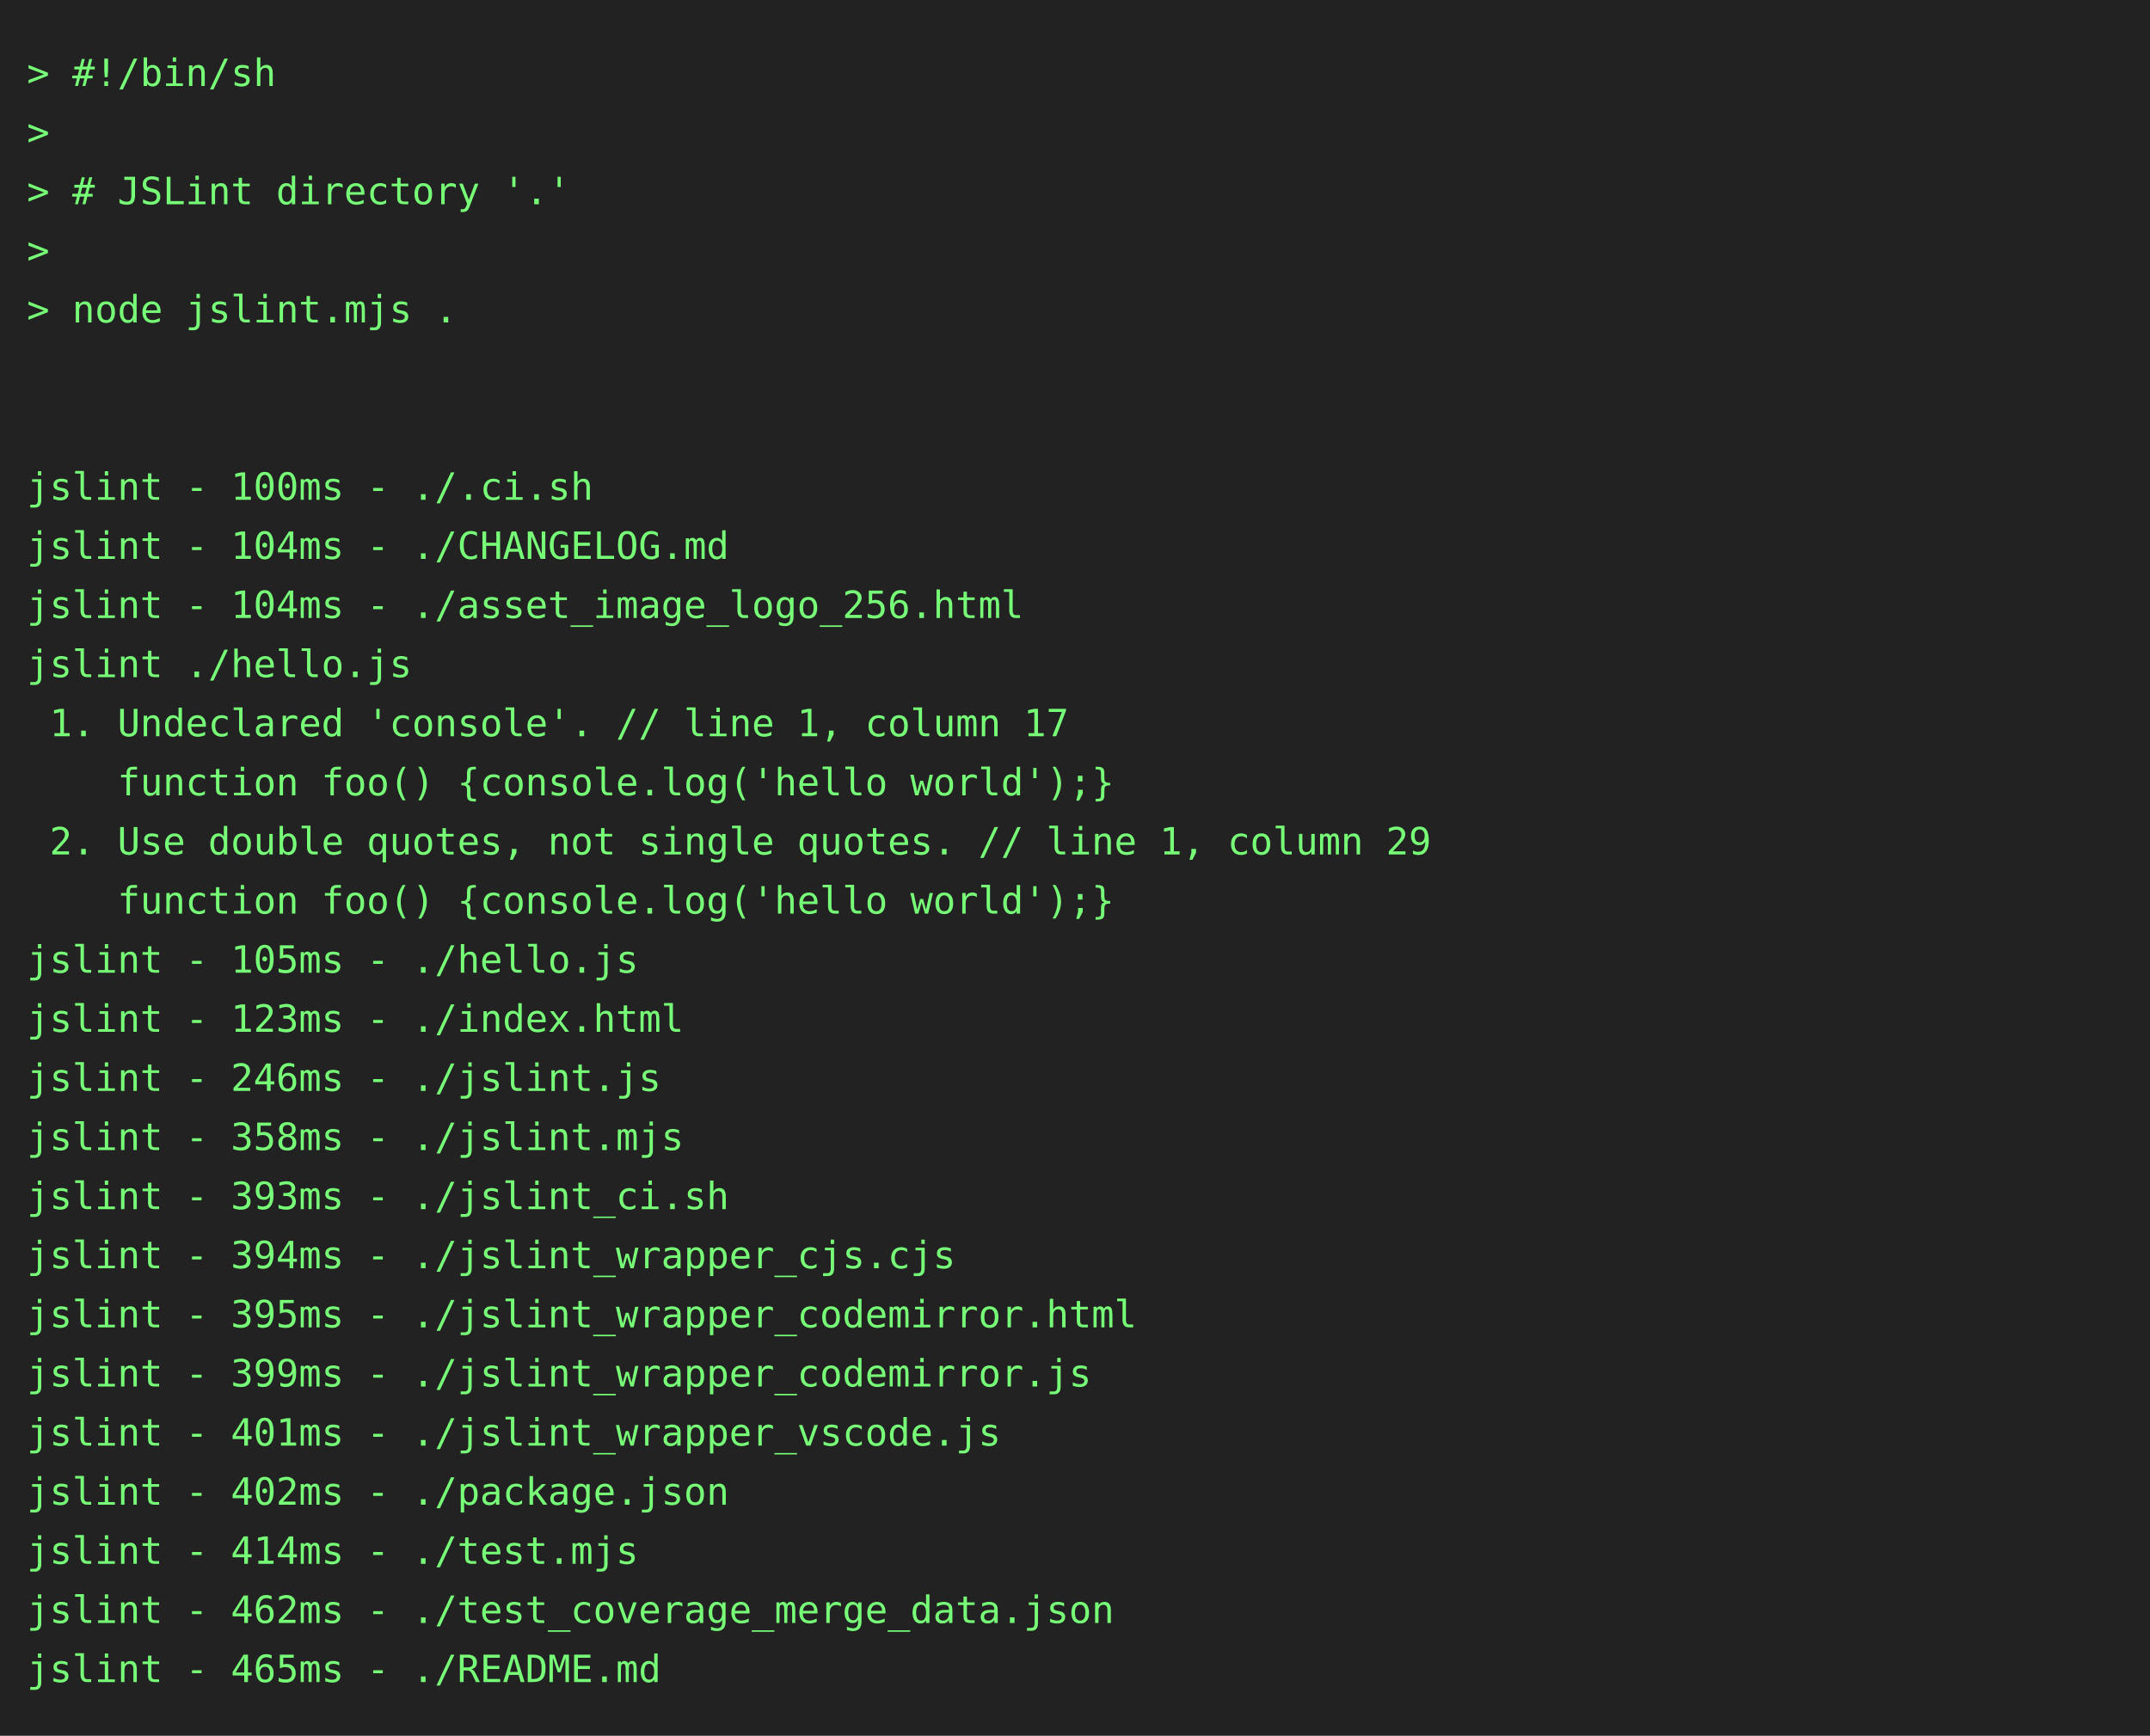
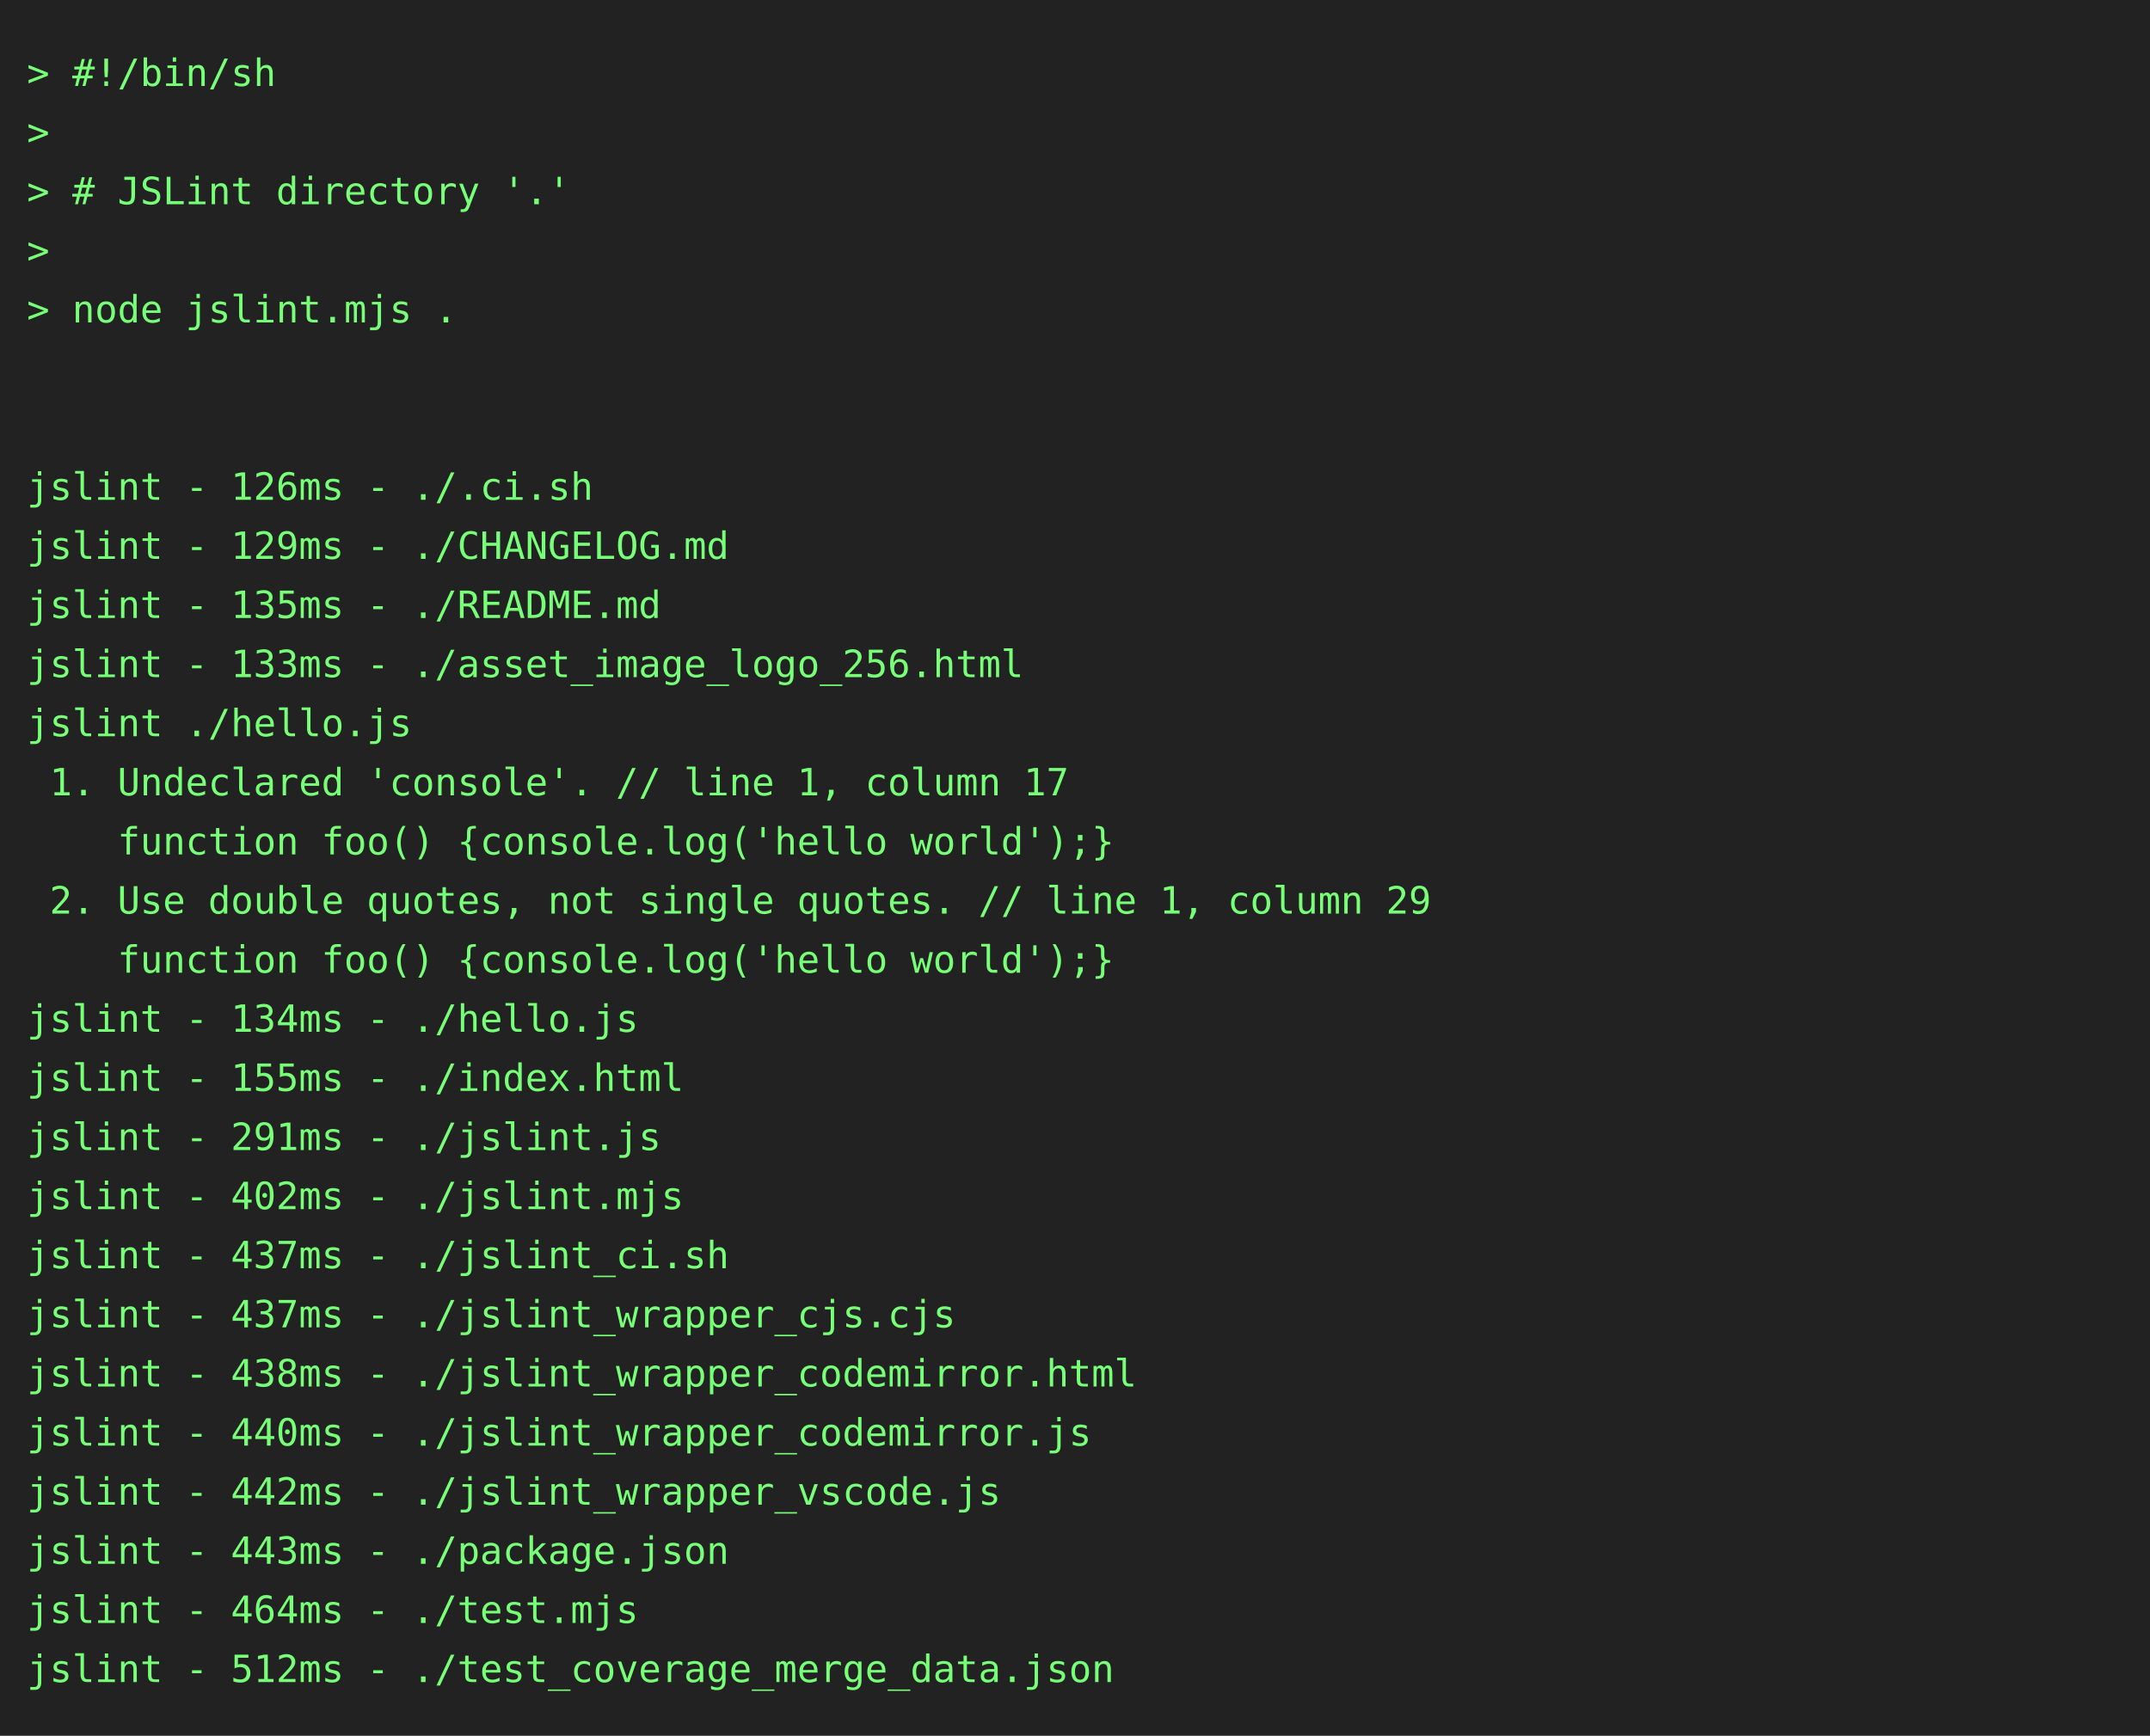
<svg xmlns="http://www.w3.org/2000/svg" height="646" width="800">
  <rect height="646" fill="#222" width="800" />
  <text fill="#7f7" font-family="consolas, menlo, monospace" font-size="14" xml:space="preserve">
    <tspan lengthAdjust="spacingAndGlyphs" textLength="768" x="10" y="32">&gt; #!/bin/sh                                                                                      </tspan>
    <tspan lengthAdjust="spacingAndGlyphs" textLength="768" x="10" y="54">&gt;                                                                                                </tspan>
    <tspan lengthAdjust="spacingAndGlyphs" textLength="768" x="10" y="76">&gt; # JSLint directory '.'                                                                         </tspan>
    <tspan lengthAdjust="spacingAndGlyphs" textLength="768" x="10" y="98">&gt;                                                                                                </tspan>
    <tspan lengthAdjust="spacingAndGlyphs" textLength="768" x="10" y="120">&gt; node jslint.mjs .                                                                              </tspan>
    <tspan lengthAdjust="spacingAndGlyphs" textLength="768" x="10" y="142">                                                                                                 </tspan>
    <tspan lengthAdjust="spacingAndGlyphs" textLength="768" x="10" y="164">                                                                                                 </tspan>
-     <tspan lengthAdjust="spacingAndGlyphs" textLength="768" x="10" y="186">jslint - 100ms - ./.ci.sh                                                                        </tspan>
-     <tspan lengthAdjust="spacingAndGlyphs" textLength="768" x="10" y="208">jslint - 104ms - ./CHANGELOG.md                                                                  </tspan>
-     <tspan lengthAdjust="spacingAndGlyphs" textLength="768" x="10" y="230">jslint - 104ms - ./asset_image_logo_256.html                                                     </tspan>
-     <tspan lengthAdjust="spacingAndGlyphs" textLength="768" x="10" y="252">jslint ./hello.js                                                                                </tspan>
-     <tspan lengthAdjust="spacingAndGlyphs" textLength="768" x="10" y="274"> 1. Undeclared 'console'. // line 1, column 17                                                   </tspan>
-     <tspan lengthAdjust="spacingAndGlyphs" textLength="768" x="10" y="296">    function foo() {console.log('hello world');}                                                 </tspan>
-     <tspan lengthAdjust="spacingAndGlyphs" textLength="768" x="10" y="318"> 2. Use double quotes, not single quotes. // line 1, column 29                                   </tspan>
-     <tspan lengthAdjust="spacingAndGlyphs" textLength="768" x="10" y="340">    function foo() {console.log('hello world');}                                                 </tspan>
-     <tspan lengthAdjust="spacingAndGlyphs" textLength="768" x="10" y="362">jslint - 105ms - ./hello.js                                                                      </tspan>
-     <tspan lengthAdjust="spacingAndGlyphs" textLength="768" x="10" y="384">jslint - 123ms - ./index.html                                                                    </tspan>
-     <tspan lengthAdjust="spacingAndGlyphs" textLength="768" x="10" y="406">jslint - 246ms - ./jslint.js                                                                     </tspan>
-     <tspan lengthAdjust="spacingAndGlyphs" textLength="768" x="10" y="428">jslint - 358ms - ./jslint.mjs                                                                    </tspan>
-     <tspan lengthAdjust="spacingAndGlyphs" textLength="768" x="10" y="450">jslint - 393ms - ./jslint_ci.sh                                                                  </tspan>
-     <tspan lengthAdjust="spacingAndGlyphs" textLength="768" x="10" y="472">jslint - 394ms - ./jslint_wrapper_cjs.cjs                                                        </tspan>
-     <tspan lengthAdjust="spacingAndGlyphs" textLength="768" x="10" y="494">jslint - 395ms - ./jslint_wrapper_codemirror.html                                                </tspan>
-     <tspan lengthAdjust="spacingAndGlyphs" textLength="768" x="10" y="516">jslint - 399ms - ./jslint_wrapper_codemirror.js                                                  </tspan>
-     <tspan lengthAdjust="spacingAndGlyphs" textLength="768" x="10" y="538">jslint - 401ms - ./jslint_wrapper_vscode.js                                                      </tspan>
-     <tspan lengthAdjust="spacingAndGlyphs" textLength="768" x="10" y="560">jslint - 402ms - ./package.json                                                                  </tspan>
-     <tspan lengthAdjust="spacingAndGlyphs" textLength="768" x="10" y="582">jslint - 414ms - ./test.mjs                                                                      </tspan>
-     <tspan lengthAdjust="spacingAndGlyphs" textLength="768" x="10" y="604">jslint - 462ms - ./test_coverage_merge_data.json                                                 </tspan>
-     <tspan lengthAdjust="spacingAndGlyphs" textLength="768" x="10" y="626">jslint - 465ms - ./README.md                                                                     </tspan>
+     <tspan lengthAdjust="spacingAndGlyphs" textLength="768" x="10" y="186">jslint - 126ms - ./.ci.sh                                                                        </tspan>
+     <tspan lengthAdjust="spacingAndGlyphs" textLength="768" x="10" y="208">jslint - 129ms - ./CHANGELOG.md                                                                  </tspan>
+     <tspan lengthAdjust="spacingAndGlyphs" textLength="768" x="10" y="230">jslint - 135ms - ./README.md                                                                     </tspan>
+     <tspan lengthAdjust="spacingAndGlyphs" textLength="768" x="10" y="252">jslint - 133ms - ./asset_image_logo_256.html                                                     </tspan>
+     <tspan lengthAdjust="spacingAndGlyphs" textLength="768" x="10" y="274">jslint ./hello.js                                                                                </tspan>
+     <tspan lengthAdjust="spacingAndGlyphs" textLength="768" x="10" y="296"> 1. Undeclared 'console'. // line 1, column 17                                                   </tspan>
+     <tspan lengthAdjust="spacingAndGlyphs" textLength="768" x="10" y="318">    function foo() {console.log('hello world');}                                                 </tspan>
+     <tspan lengthAdjust="spacingAndGlyphs" textLength="768" x="10" y="340"> 2. Use double quotes, not single quotes. // line 1, column 29                                   </tspan>
+     <tspan lengthAdjust="spacingAndGlyphs" textLength="768" x="10" y="362">    function foo() {console.log('hello world');}                                                 </tspan>
+     <tspan lengthAdjust="spacingAndGlyphs" textLength="768" x="10" y="384">jslint - 134ms - ./hello.js                                                                      </tspan>
+     <tspan lengthAdjust="spacingAndGlyphs" textLength="768" x="10" y="406">jslint - 155ms - ./index.html                                                                    </tspan>
+     <tspan lengthAdjust="spacingAndGlyphs" textLength="768" x="10" y="428">jslint - 291ms - ./jslint.js                                                                     </tspan>
+     <tspan lengthAdjust="spacingAndGlyphs" textLength="768" x="10" y="450">jslint - 402ms - ./jslint.mjs                                                                    </tspan>
+     <tspan lengthAdjust="spacingAndGlyphs" textLength="768" x="10" y="472">jslint - 437ms - ./jslint_ci.sh                                                                  </tspan>
+     <tspan lengthAdjust="spacingAndGlyphs" textLength="768" x="10" y="494">jslint - 437ms - ./jslint_wrapper_cjs.cjs                                                        </tspan>
+     <tspan lengthAdjust="spacingAndGlyphs" textLength="768" x="10" y="516">jslint - 438ms - ./jslint_wrapper_codemirror.html                                                </tspan>
+     <tspan lengthAdjust="spacingAndGlyphs" textLength="768" x="10" y="538">jslint - 440ms - ./jslint_wrapper_codemirror.js                                                  </tspan>
+     <tspan lengthAdjust="spacingAndGlyphs" textLength="768" x="10" y="560">jslint - 442ms - ./jslint_wrapper_vscode.js                                                      </tspan>
+     <tspan lengthAdjust="spacingAndGlyphs" textLength="768" x="10" y="582">jslint - 443ms - ./package.json                                                                  </tspan>
+     <tspan lengthAdjust="spacingAndGlyphs" textLength="768" x="10" y="604">jslint - 464ms - ./test.mjs                                                                      </tspan>
+     <tspan lengthAdjust="spacingAndGlyphs" textLength="768" x="10" y="626">jslint - 512ms - ./test_coverage_merge_data.json                                                 </tspan>
  </text>
</svg>
